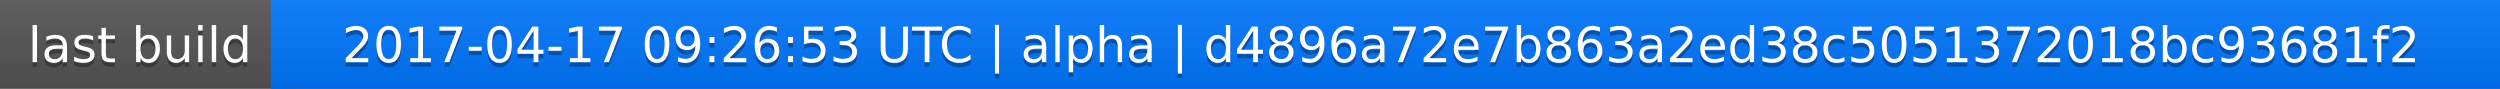
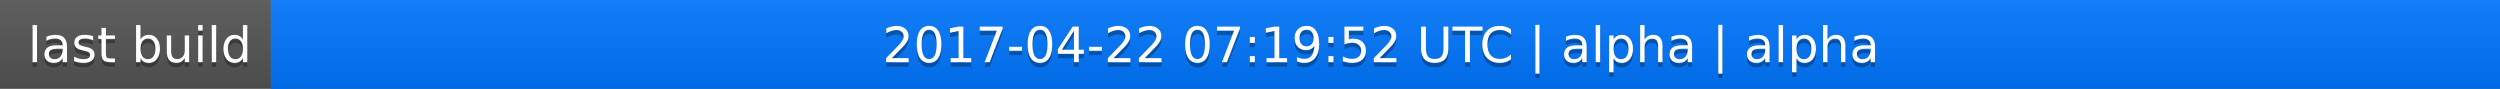
<svg xmlns="http://www.w3.org/2000/svg" width="563" height="20">
  <linearGradient id="a" x2="0" y2="100%">
    <stop offset="0" stop-color="#bbb" stop-opacity=".1" />
    <stop offset="1" stop-opacity=".1" />
  </linearGradient>
  <rect rx="0" width="563" height="20" fill="#555" />
  <rect rx="0" x="61" width="502" height="20" fill="#07f" />
  <path fill="#07f" d="M61 0h4v20h-4z" />
  <rect rx="0" width="563" height="20" fill="url(#a)" />
  <g fill="#fff" text-anchor="middle" font-family="DejaVu Sans,Verdana,Geneva,sans-serif" font-size="11">
    <text x="31.5" y="15" fill="#010101" fill-opacity=".3">last build</text>
    <text x="31.5" y="14">last build</text>
-     <text x="311" y="15" fill="#010101" fill-opacity=".3">2017-04-17 09:26:53 UTC | alpha | d4896a72e7b863a2ed38c5051372018bc93681f2</text>
-     <text x="311" y="14">2017-04-17 09:26:53 UTC | alpha | d4896a72e7b863a2ed38c5051372018bc93681f2</text>
+     <text x="311" y="15" fill="#010101" fill-opacity=".3">2017-04-22 07:19:52 UTC | alpha | alpha</text>
+     <text x="311" y="14">2017-04-22 07:19:52 UTC | alpha | alpha</text>
  </g>
</svg>
